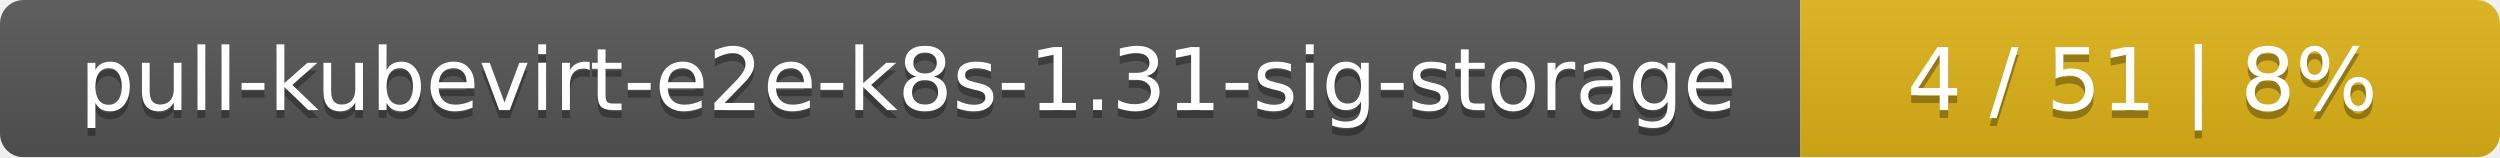
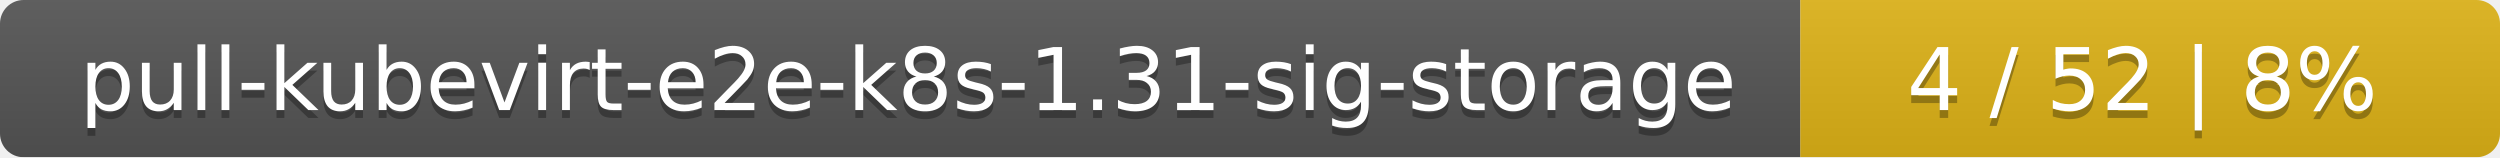
<svg xmlns="http://www.w3.org/2000/svg" width="318" height="20">
  <linearGradient id="smooth" x2="0" y2="100%">
    <stop offset="0" stop-color="#bbb" stop-opacity=".1" />
    <stop offset="1" stop-opacity=".1" />
  </linearGradient>
  <mask id="round">
    <rect width="318" height="20" rx="3" fill="#fff" />
  </mask>
  <g mask="url(#round)">
    <rect width="229" height="20" fill="#555" />
    <rect x="229" width="89" height="20" fill="#dfb317" />
    <rect width="318" height="20" fill="url(#smooth)" />
  </g>
  <g fill="#fff" text-anchor="middle" font-family="DejaVu Sans,Verdana,Geneva,sans-serif" font-size="11">
    <text x="115.5" y="15" fill="#010101" fill-opacity=".3">pull-kubevirt-e2e-k8s-1.31-sig-storage</text>
    <text x="115.5" y="14">pull-kubevirt-e2e-k8s-1.31-sig-storage</text>
-     <text x="272.5" y="15" fill="#010101" fill-opacity=".3">4 / 51    |    8%</text>
-     <text x="272.5" y="14">4 / 51    |    8%</text>
+     <text x="272.5" y="15" fill="#010101" fill-opacity=".3">4 / 52    |    8%</text>
+     <text x="272.5" y="14">4 / 52    |    8%</text>
  </g>
</svg>
